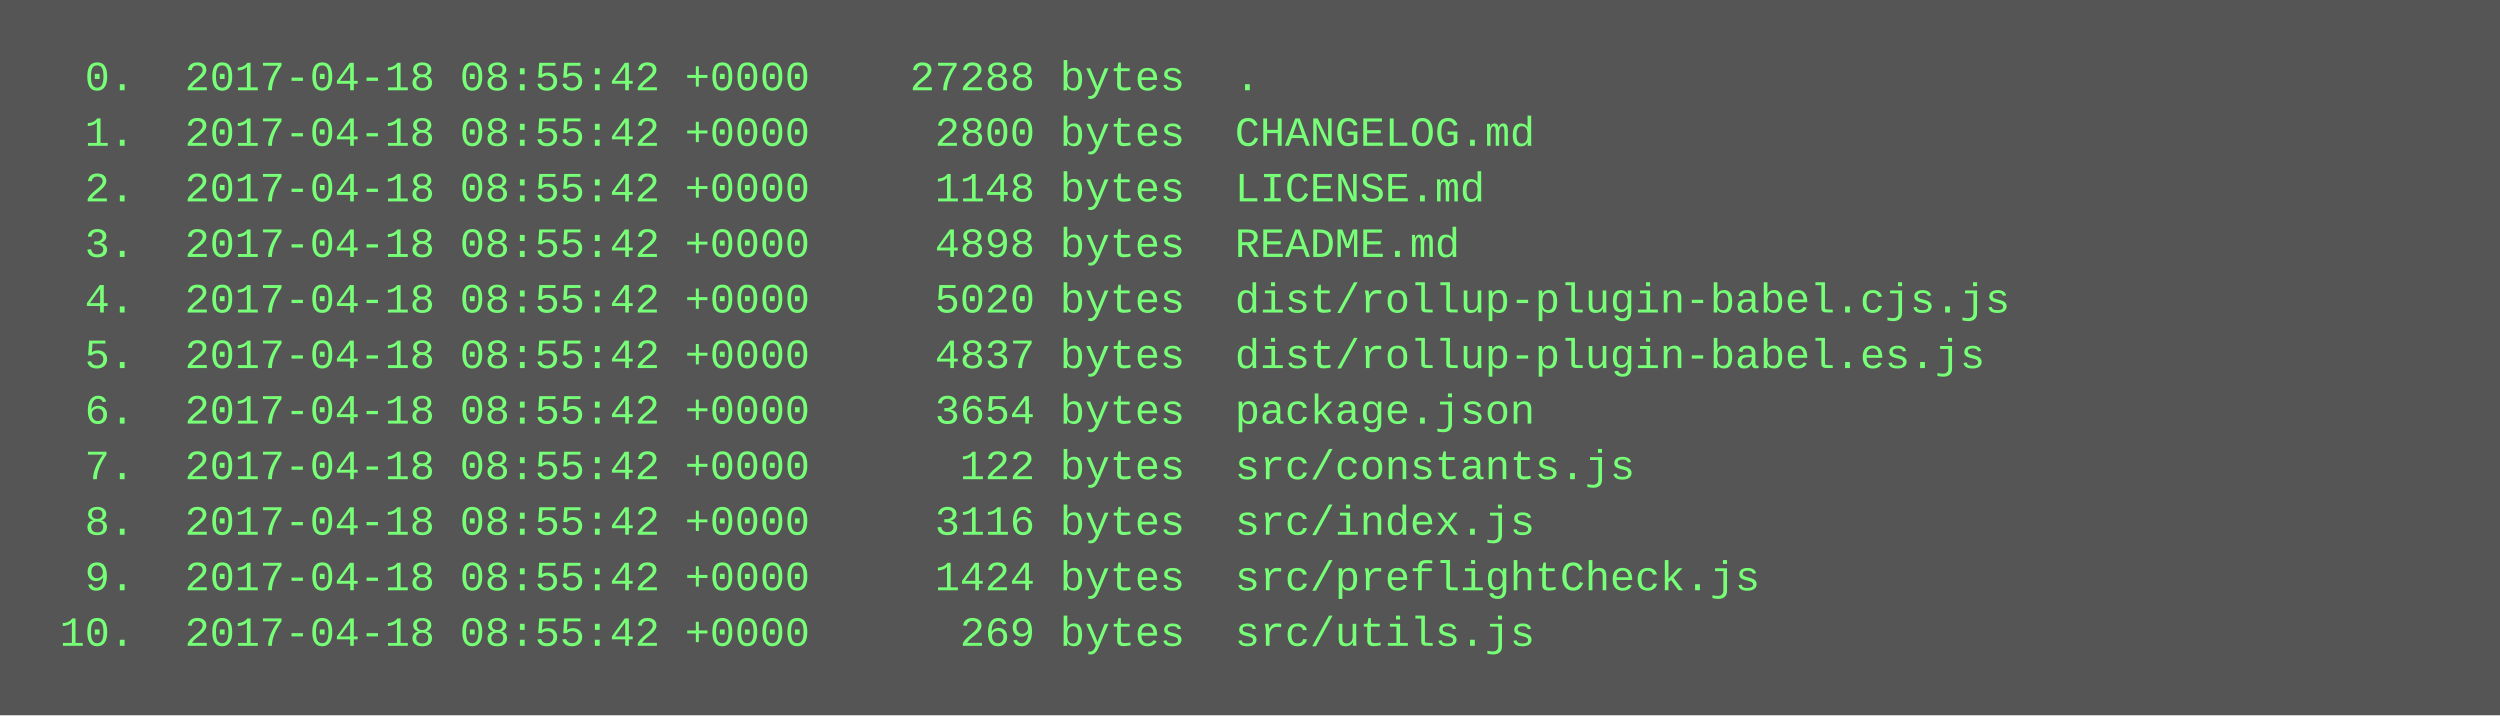
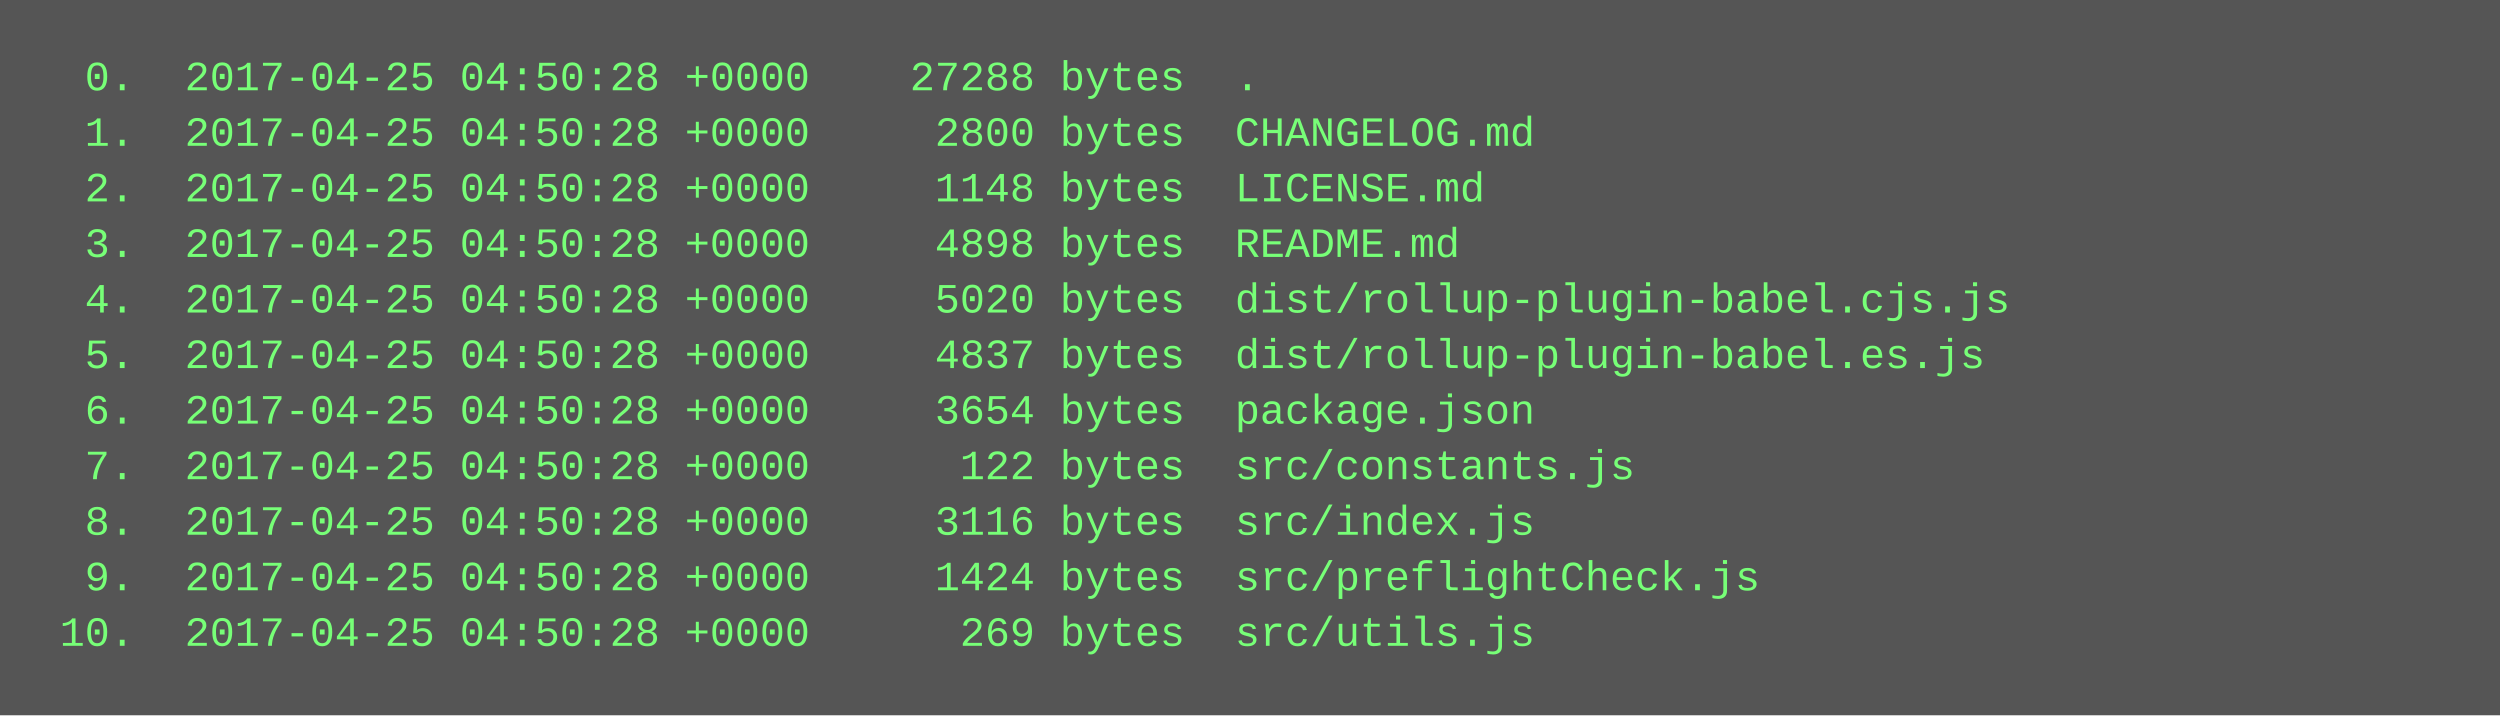
<svg xmlns="http://www.w3.org/2000/svg" height="206" width="720">
  <rect height="206" fill="#555" width="720" />
  <text fill="#7f7" font-family="Courier New" font-size="12" xml:space="preserve">
-     <tspan x="10" y="26">  0.  2017-04-18 08:55:42 +0000    27288 bytes  .</tspan>
-     <tspan x="10" y="42">  1.  2017-04-18 08:55:42 +0000     2800 bytes  CHANGELOG.md</tspan>
-     <tspan x="10" y="58">  2.  2017-04-18 08:55:42 +0000     1148 bytes  LICENSE.md</tspan>
-     <tspan x="10" y="74">  3.  2017-04-18 08:55:42 +0000     4898 bytes  README.md</tspan>
-     <tspan x="10" y="90">  4.  2017-04-18 08:55:42 +0000     5020 bytes  dist/rollup-plugin-babel.cjs.js</tspan>
-     <tspan x="10" y="106">  5.  2017-04-18 08:55:42 +0000     4837 bytes  dist/rollup-plugin-babel.es.js</tspan>
-     <tspan x="10" y="122">  6.  2017-04-18 08:55:42 +0000     3654 bytes  package.json</tspan>
-     <tspan x="10" y="138">  7.  2017-04-18 08:55:42 +0000      122 bytes  src/constants.js</tspan>
-     <tspan x="10" y="154">  8.  2017-04-18 08:55:42 +0000     3116 bytes  src/index.js</tspan>
-     <tspan x="10" y="170">  9.  2017-04-18 08:55:42 +0000     1424 bytes  src/preflightCheck.js</tspan>
-     <tspan x="10" y="186"> 10.  2017-04-18 08:55:42 +0000      269 bytes  src/utils.js</tspan>
+     <tspan x="10" y="26">  0.  2017-04-25 04:50:28 +0000    27288 bytes  .</tspan>
+     <tspan x="10" y="42">  1.  2017-04-25 04:50:28 +0000     2800 bytes  CHANGELOG.md</tspan>
+     <tspan x="10" y="58">  2.  2017-04-25 04:50:28 +0000     1148 bytes  LICENSE.md</tspan>
+     <tspan x="10" y="74">  3.  2017-04-25 04:50:28 +0000     4898 bytes  README.md</tspan>
+     <tspan x="10" y="90">  4.  2017-04-25 04:50:28 +0000     5020 bytes  dist/rollup-plugin-babel.cjs.js</tspan>
+     <tspan x="10" y="106">  5.  2017-04-25 04:50:28 +0000     4837 bytes  dist/rollup-plugin-babel.es.js</tspan>
+     <tspan x="10" y="122">  6.  2017-04-25 04:50:28 +0000     3654 bytes  package.json</tspan>
+     <tspan x="10" y="138">  7.  2017-04-25 04:50:28 +0000      122 bytes  src/constants.js</tspan>
+     <tspan x="10" y="154">  8.  2017-04-25 04:50:28 +0000     3116 bytes  src/index.js</tspan>
+     <tspan x="10" y="170">  9.  2017-04-25 04:50:28 +0000     1424 bytes  src/preflightCheck.js</tspan>
+     <tspan x="10" y="186"> 10.  2017-04-25 04:50:28 +0000      269 bytes  src/utils.js</tspan>
  </text>
</svg>
